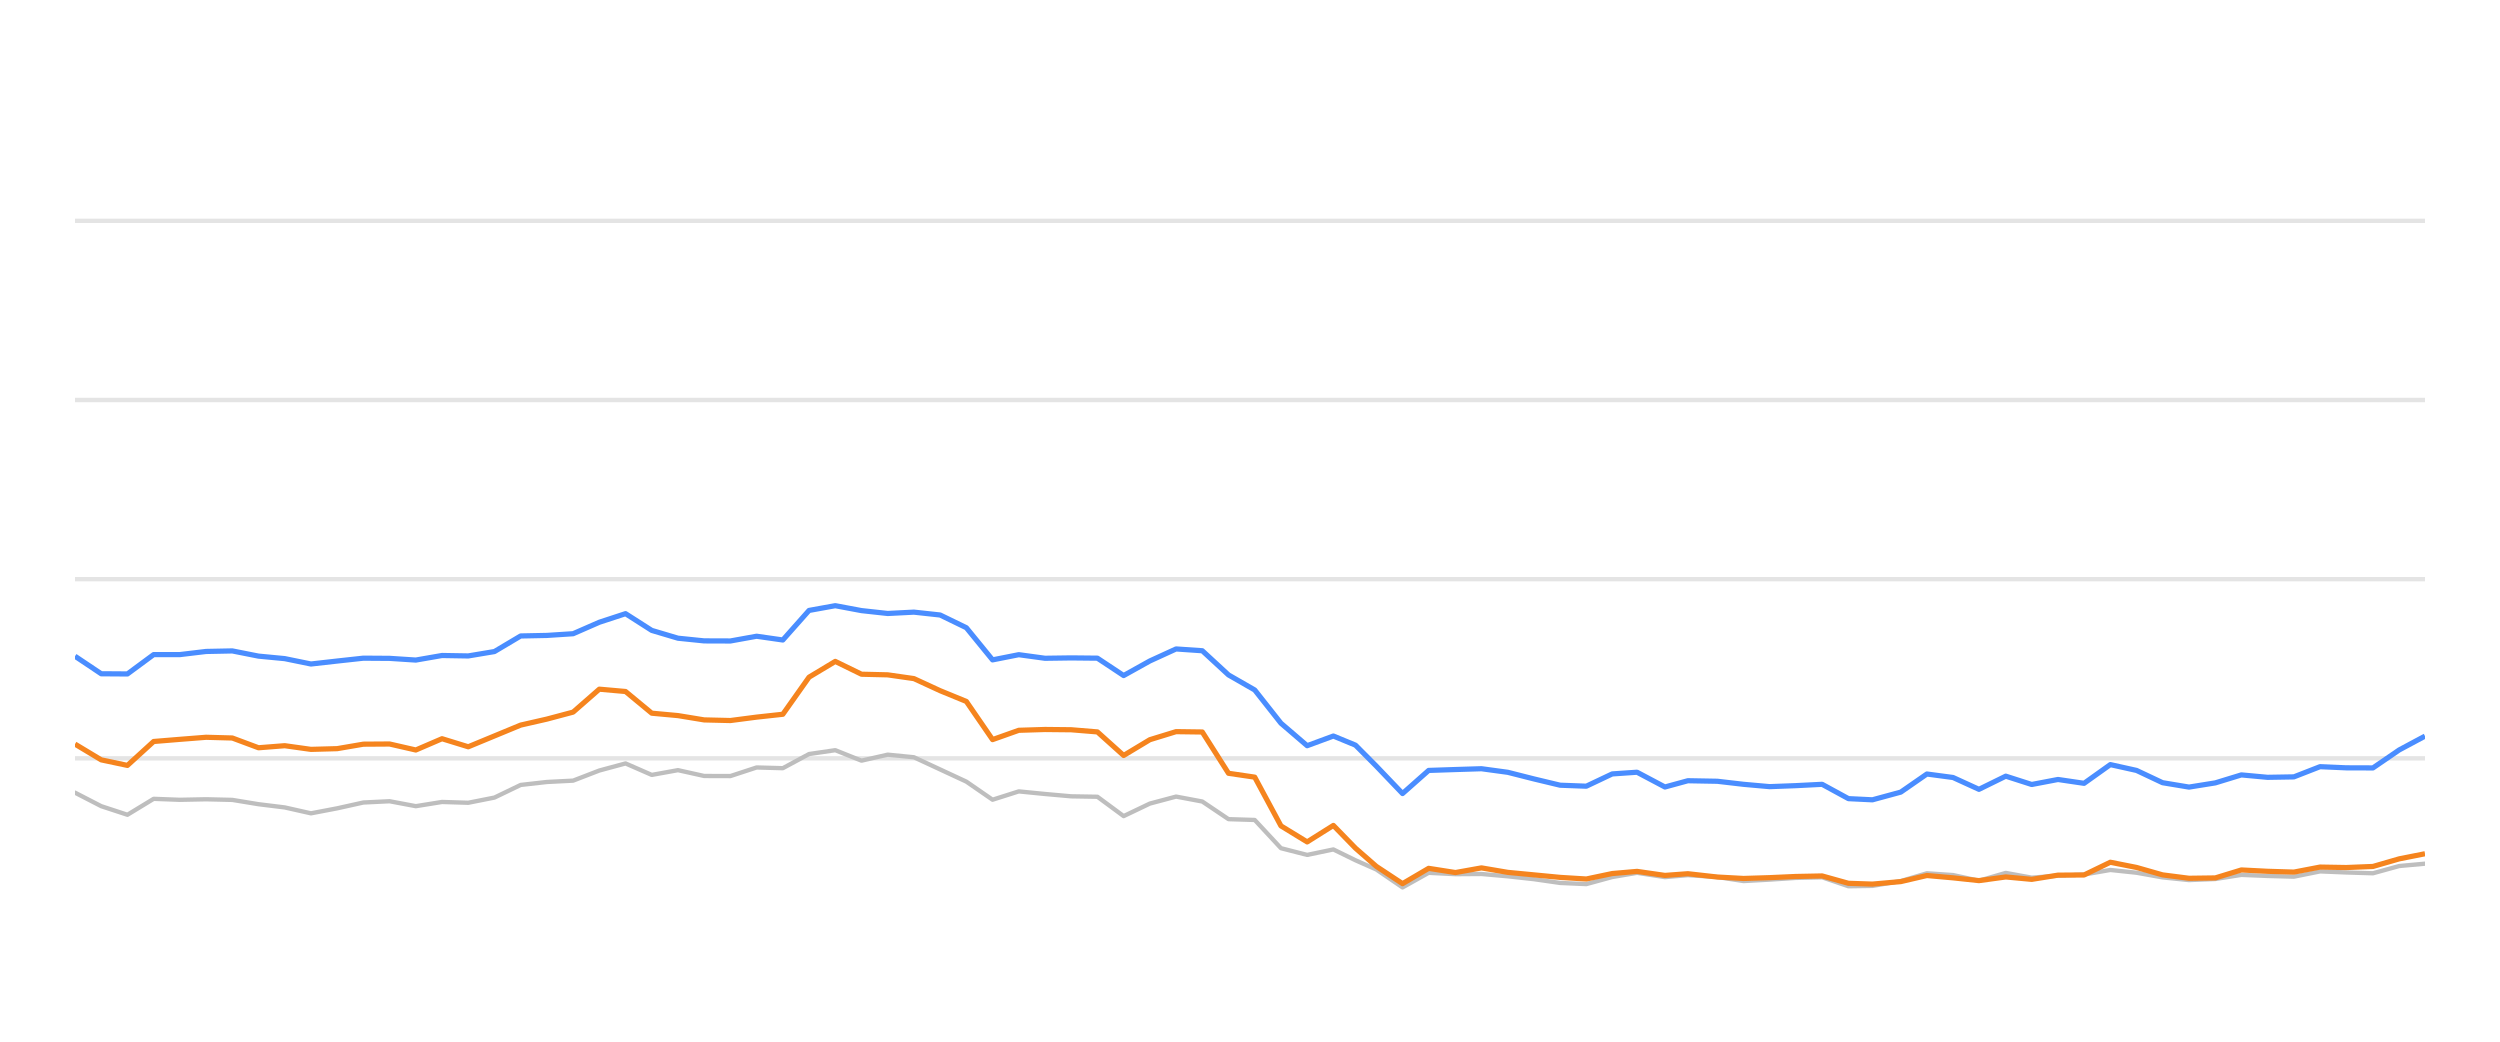
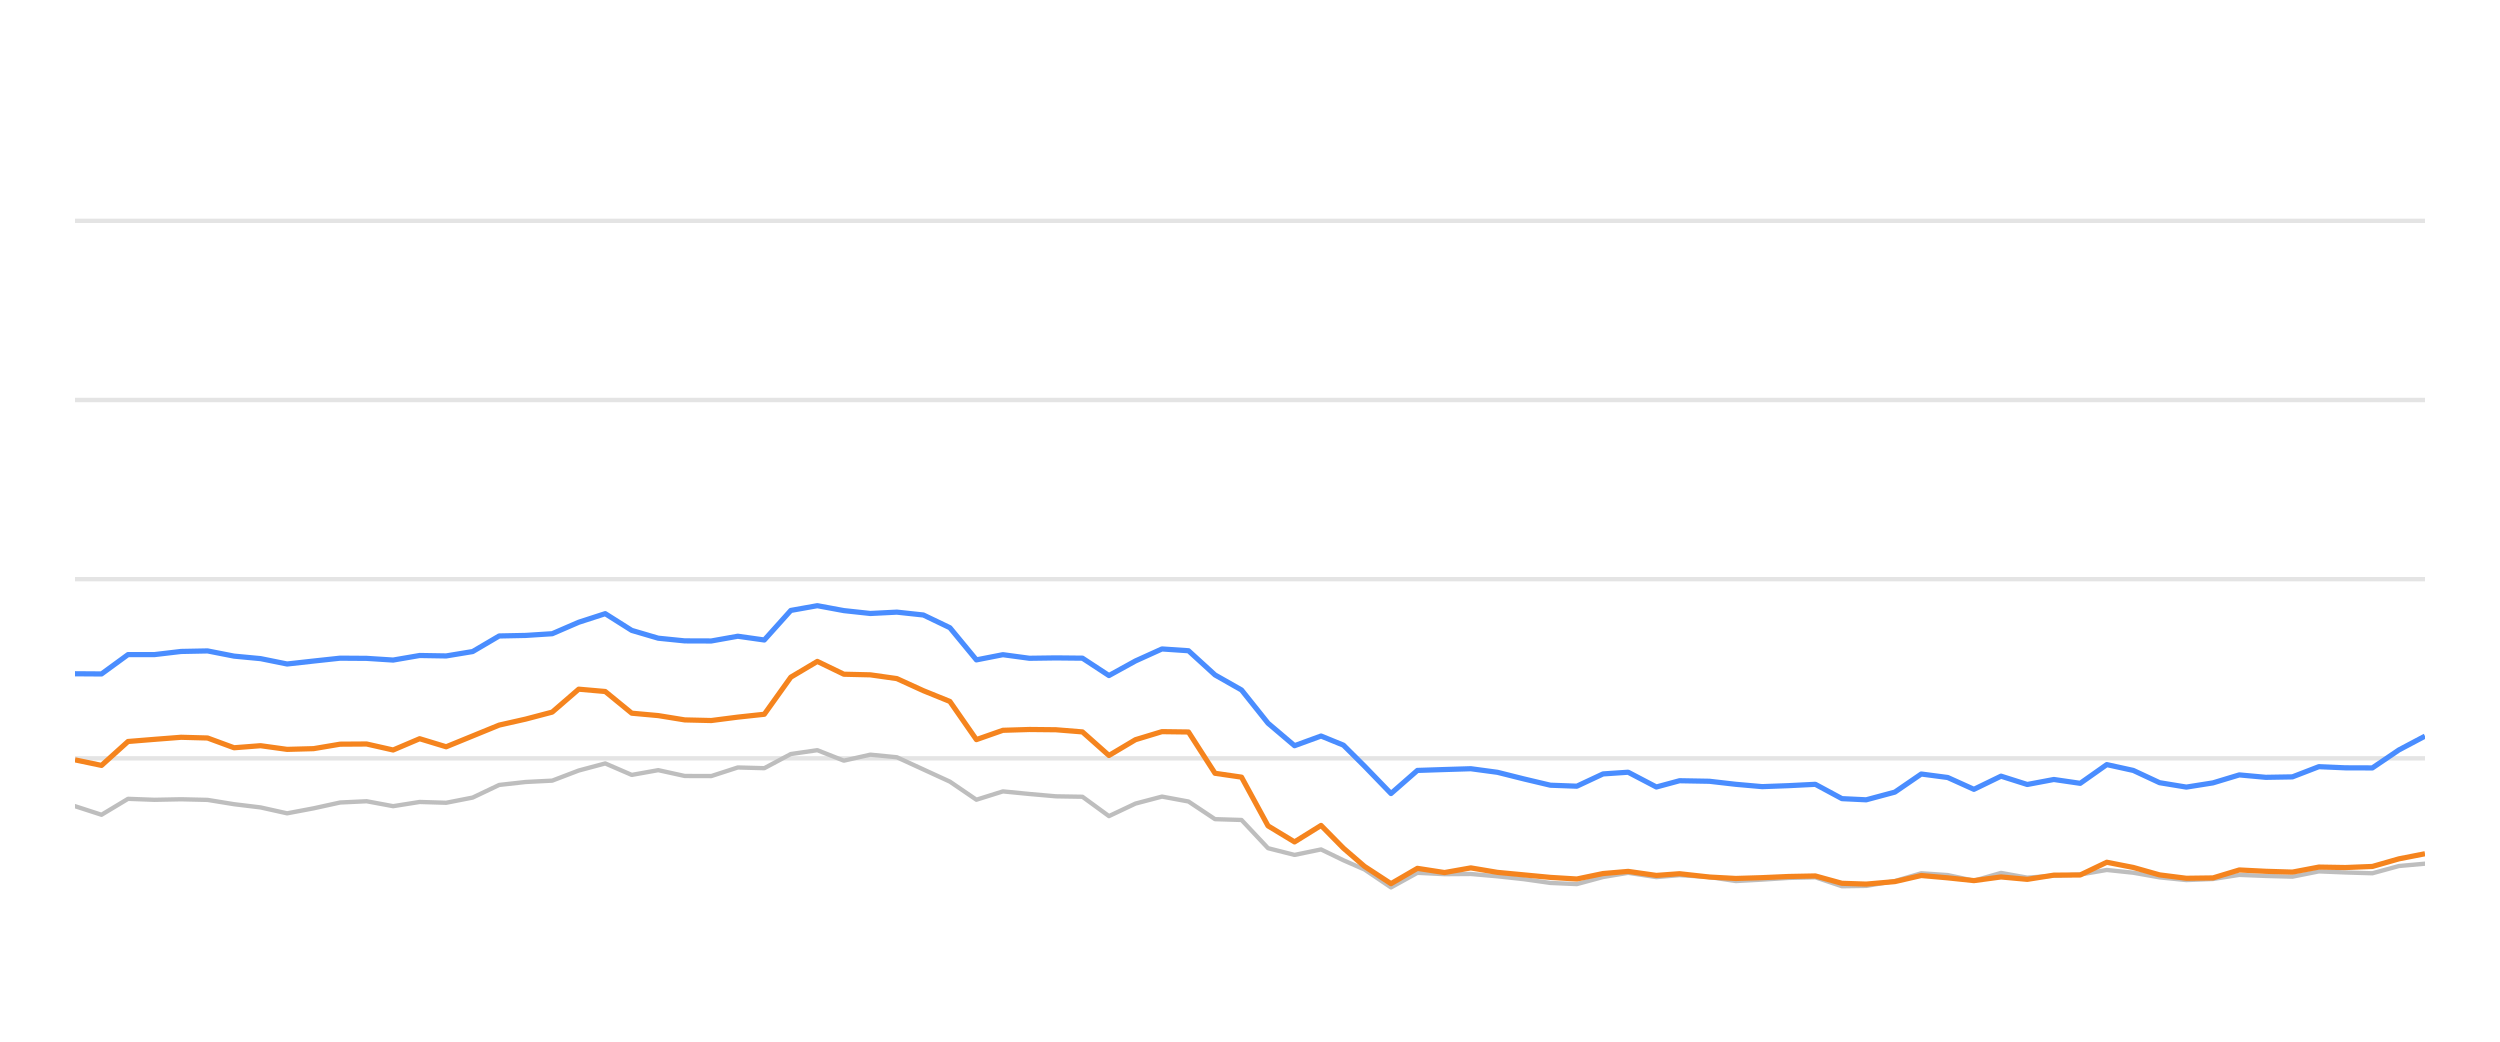
<svg xmlns="http://www.w3.org/2000/svg" width="288pt" height="120pt" viewBox="0 0 288 120" version="1.1">
  <defs>
    <style type="text/css">*{stroke-linejoin: round; stroke-linecap: butt}</style>
  </defs>
  <g id="figure_1">
    <g id="patch_1">
      <path d="M 0 120  L 288 120  L 288 0  L 0 0  L 0 120  z " style="fill: none; opacity: 0" />
    </g>
    <g id="axes_1">
      <g id="patch_2">
        <path d="M 8.64 108  L 279.36 108  L 279.36 4.8  L 8.64 4.8  L 8.64 108  z " style="fill: none" />
      </g>
      <g id="matplotlib.axis_1" />
      <g id="matplotlib.axis_2" />
      <g id="line2d_1">
-         <path d="M 8.64 87.36  L 279.36 87.36  " clip-path="url(#pb1da07eb60)" style="fill: none; stroke: #b2b2b2; stroke-opacity: 0.35; stroke-width: 0.5; stroke-linecap: square" />
+         <path d="M 8.64 87.36  L 279.36 87.36  " clip-path="url(#p77258968f8)" style="fill: none; stroke: #b2b2b2; stroke-opacity: 0.35; stroke-width: 0.5; stroke-linecap: square" />
      </g>
      <g id="line2d_2">
-         <path d="M 8.64 66.72  L 279.36 66.72  " clip-path="url(#pb1da07eb60)" style="fill: none; stroke: #b2b2b2; stroke-opacity: 0.35; stroke-width: 0.5; stroke-linecap: square" />
+         <path d="M 8.64 66.72  L 279.36 66.72  " clip-path="url(#p77258968f8)" style="fill: none; stroke: #b2b2b2; stroke-opacity: 0.35; stroke-width: 0.5; stroke-linecap: square" />
      </g>
      <g id="line2d_3">
-         <path d="M 8.64 46.08  L 279.36 46.08  " clip-path="url(#pb1da07eb60)" style="fill: none; stroke: #b2b2b2; stroke-opacity: 0.35; stroke-width: 0.5; stroke-linecap: square" />
+         <path d="M 8.64 46.08  L 279.36 46.08  " clip-path="url(#p77258968f8)" style="fill: none; stroke: #b2b2b2; stroke-opacity: 0.35; stroke-width: 0.5; stroke-linecap: square" />
      </g>
      <g id="line2d_4">
-         <path d="M 8.64 25.44  L 279.36 25.44  " clip-path="url(#pb1da07eb60)" style="fill: none; stroke: #b2b2b2; stroke-opacity: 0.35; stroke-width: 0.5; stroke-linecap: square" />
+         <path d="M 8.64 25.44  L 279.36 25.44  " clip-path="url(#p77258968f8)" style="fill: none; stroke: #b2b2b2; stroke-opacity: 0.35; stroke-width: 0.5; stroke-linecap: square" />
      </g>
      <g id="line2d_5">
-         <path d="M 8.64 91.313  L 11.66 92.871  L 14.68 93.862  L 17.7 92.025  L 20.72 92.138  L 23.74 92.076  L 26.761 92.148  L 29.781 92.644  L 32.801 93.015  L 35.821 93.696  L 38.841 93.119  L 41.861 92.448  L 44.881 92.303  L 47.901 92.871  L 50.921 92.386  L 53.941 92.479  L 56.961 91.88  L 59.981 90.425  L 63.002 90.084  L 66.022 89.93  L 69.042 88.764  L 72.062 87.948  L 75.082 89.269  L 78.102 88.722  L 81.122 89.393  L 84.142 89.403  L 87.162 88.413  L 90.182 88.495  L 93.202 86.865  L 96.222 86.421  L 99.243 87.628  L 102.263 86.937  L 105.283 87.236  L 108.303 88.64  L 111.323 90.043  L 114.343 92.128  L 117.363 91.168  L 120.383 91.467  L 123.403 91.736  L 126.423 91.787  L 129.443 94.016  L 132.463 92.572  L 135.484 91.767  L 138.504 92.334  L 141.524 94.367  L 144.544 94.46  L 147.564 97.711  L 150.584 98.485  L 153.604 97.855  L 156.154 99.104  L 158.554 100.167  L 161.572 102.231  L 164.579 100.549  L 167.668 100.704  L 170.664 100.683  L 173.701 100.951  L 176.715 101.282  L 179.724 101.715  L 182.743 101.849  L 185.727 101.034  L 188.588 100.549  L 191.801 101.044  L 194.442 100.817  L 197.837 101.034  L 200.853 101.498  L 203.856 101.333  L 206.857 101.137  L 209.912 101.065  L 212.941 102.097  L 215.706 102.056  L 218.97 101.498  L 221.977 100.601  L 224.991 100.807  L 227.976 101.457  L 231.065 100.559  L 234.053 101.106  L 237.081 100.879  L 240.084 100.745  L 243.11 100.219  L 246.129 100.539  L 249.126 101.075  L 252.175 101.385  L 255.204 101.261  L 258.205 100.786  L 261.224 100.91  L 264.256 100.993  L 267.27 100.384  L 270.286 100.508  L 273.364 100.601  L 276.393 99.765  L 279.36 99.496  " clip-path="url(#pb1da07eb60)" style="fill: none; stroke: #bebebe; stroke-width: 0.5; stroke-linecap: round" />
+         <path d="M 8.64 92.871  L 11.694 93.862  L 14.748 92.025  L 17.802 92.138  L 20.857 92.076  L 23.911 92.148  L 26.965 92.644  L 30.019 93.015  L 33.073 93.696  L 36.127 93.119  L 39.182 92.448  L 42.236 92.303  L 45.29 92.871  L 48.344 92.386  L 51.398 92.479  L 54.452 91.88  L 57.506 90.425  L 60.561 90.084  L 63.615 89.93  L 66.669 88.764  L 69.723 87.948  L 72.777 89.269  L 75.831 88.722  L 78.886 89.393  L 81.94 89.403  L 84.994 88.413  L 88.048 88.495  L 91.102 86.865  L 94.156 86.421  L 97.211 87.628  L 100.265 86.937  L 103.319 87.236  L 106.373 88.64  L 109.427 90.043  L 112.481 92.128  L 115.535 91.168  L 118.59 91.467  L 121.644 91.736  L 124.698 91.787  L 127.752 94.016  L 130.806 92.572  L 133.86 91.767  L 136.915 92.334  L 139.969 94.367  L 143.023 94.46  L 146.077 97.711  L 149.131 98.485  L 152.185 97.855  L 154.764 99.104  L 157.191 100.167  L 160.243 102.231  L 163.284 100.549  L 166.408 100.704  L 169.437 100.683  L 172.509 100.951  L 175.557 101.282  L 178.6 101.715  L 181.653 101.849  L 184.671 101.034  L 187.564 100.549  L 190.814 101.044  L 193.484 100.817  L 196.917 101.034  L 199.968 101.498  L 203.004 101.333  L 206.039 101.137  L 209.128 101.065  L 212.192 102.097  L 214.988 102.056  L 218.289 101.498  L 221.33 100.601  L 224.378 100.807  L 227.396 101.457  L 230.52 100.559  L 233.542 101.106  L 236.604 100.879  L 239.641 100.745  L 242.701 100.219  L 245.754 100.539  L 248.785 101.075  L 251.869 101.385  L 254.932 101.261  L 257.966 100.786  L 261.019 100.91  L 264.086 100.993  L 267.134 100.384  L 270.184 100.508  L 273.297 100.601  L 276.359 99.765  L 279.36 99.496  " clip-path="url(#p77258968f8)" style="fill: none; stroke: #bebebe; stroke-width: 0.5; stroke-linecap: round" />
      </g>
      <g id="line2d_6">
-         <path d="M 8.64 75.595  L 11.66 77.618  L 14.68 77.639  L 17.7 75.409  L 20.72 75.409  L 23.74 75.048  L 26.761 74.986  L 29.781 75.585  L 32.801 75.874  L 35.821 76.493  L 38.841 76.152  L 41.861 75.822  L 44.881 75.843  L 47.901 76.039  L 50.921 75.513  L 53.941 75.564  L 56.961 75.059  L 59.981 73.263  L 63.002 73.201  L 66.022 73.005  L 69.042 71.684  L 72.062 70.693  L 75.082 72.623  L 78.102 73.521  L 81.122 73.83  L 84.142 73.841  L 87.162 73.294  L 90.182 73.727  L 93.202 70.322  L 96.222 69.775  L 99.243 70.342  L 102.263 70.673  L 105.283 70.518  L 108.303 70.848  L 111.323 72.313  L 114.343 76.018  L 117.363 75.42  L 120.383 75.833  L 123.403 75.791  L 126.423 75.822  L 129.443 77.824  L 132.463 76.142  L 135.484 74.759  L 138.504 74.966  L 141.524 77.752  L 144.544 79.486  L 147.564 83.315  L 150.584 85.905  L 153.604 84.79  L 156.154 85.843  L 158.554 88.258  L 161.572 91.416  L 164.579 88.753  L 167.668 88.65  L 170.664 88.557  L 173.701 88.97  L 176.715 89.734  L 179.724 90.456  L 182.743 90.57  L 185.727 89.156  L 188.588 88.96  L 191.801 90.662  L 194.442 89.94  L 197.837 90.002  L 200.853 90.353  L 203.856 90.621  L 206.857 90.508  L 209.912 90.353  L 212.941 92.004  L 215.706 92.138  L 218.97 91.251  L 221.977 89.166  L 224.991 89.568  L 227.976 90.931  L 231.065 89.414  L 234.053 90.373  L 237.081 89.796  L 240.084 90.239  L 243.11 88.082  L 246.129 88.753  L 249.126 90.167  L 252.175 90.673  L 255.204 90.188  L 258.205 89.269  L 261.224 89.548  L 264.256 89.496  L 267.27 88.32  L 270.286 88.454  L 273.364 88.464  L 276.393 86.39  L 279.36 84.801  " clip-path="url(#pb1da07eb60)" style="fill: none; stroke: #4a8dff; stroke-width: 0.6" />
+         <path d="M 8.64 77.618  L 11.694 77.639  L 14.748 75.409  L 17.802 75.409  L 20.857 75.048  L 23.911 74.986  L 26.965 75.585  L 30.019 75.874  L 33.073 76.493  L 36.127 76.152  L 39.182 75.822  L 42.236 75.843  L 45.29 76.039  L 48.344 75.513  L 51.398 75.564  L 54.452 75.059  L 57.506 73.263  L 60.561 73.201  L 63.615 73.005  L 66.669 71.684  L 69.723 70.693  L 72.777 72.623  L 75.831 73.521  L 78.886 73.83  L 81.94 73.841  L 84.994 73.294  L 88.048 73.727  L 91.102 70.322  L 94.156 69.775  L 97.211 70.342  L 100.265 70.673  L 103.319 70.518  L 106.373 70.848  L 109.427 72.313  L 112.481 76.018  L 115.535 75.42  L 118.59 75.833  L 121.644 75.791  L 124.698 75.822  L 127.752 77.824  L 130.806 76.142  L 133.86 74.759  L 136.915 74.966  L 139.969 77.752  L 143.023 79.486  L 146.077 83.315  L 149.131 85.905  L 152.185 84.79  L 154.764 85.843  L 157.191 88.258  L 160.243 91.416  L 163.284 88.753  L 166.408 88.65  L 169.437 88.557  L 172.509 88.97  L 175.557 89.734  L 178.6 90.456  L 181.653 90.57  L 184.671 89.156  L 187.564 88.96  L 190.814 90.662  L 193.484 89.94  L 196.917 90.002  L 199.968 90.353  L 203.004 90.621  L 206.039 90.508  L 209.128 90.353  L 212.192 92.004  L 214.988 92.138  L 218.289 91.251  L 221.33 89.166  L 224.378 89.568  L 227.396 90.931  L 230.52 89.414  L 233.542 90.373  L 236.604 89.796  L 239.641 90.239  L 242.701 88.082  L 245.754 88.753  L 248.785 90.167  L 251.869 90.673  L 254.932 90.188  L 257.966 89.269  L 261.019 89.548  L 264.086 89.496  L 267.134 88.32  L 270.184 88.454  L 273.297 88.464  L 276.359 86.39  L 279.36 84.801  " clip-path="url(#p77258968f8)" style="fill: none; stroke: #4a8dff; stroke-width: 0.6" />
      </g>
      <g id="line2d_7">
-         <path d="M 8.64 85.719  L 11.66 87.535  L 14.68 88.175  L 17.7 85.42  L 20.72 85.172  L 23.74 84.935  L 26.761 85.017  L 29.781 86.142  L 32.801 85.905  L 35.821 86.328  L 38.841 86.245  L 41.861 85.729  L 44.881 85.709  L 47.901 86.4  L 50.921 85.1  L 53.941 86.029  L 56.961 84.78  L 59.981 83.531  L 63.002 82.84  L 66.022 82.035  L 69.042 79.393  L 72.062 79.661  L 75.082 82.159  L 78.102 82.437  L 81.122 82.933  L 84.142 83.005  L 87.162 82.613  L 90.182 82.283  L 93.202 78.01  L 96.222 76.194  L 99.243 77.67  L 102.263 77.742  L 105.283 78.175  L 108.303 79.568  L 111.323 80.807  L 114.343 85.203  L 117.363 84.13  L 120.383 84.037  L 123.403 84.068  L 126.423 84.316  L 129.443 87.03  L 132.463 85.213  L 135.484 84.285  L 138.504 84.326  L 141.524 89.083  L 144.544 89.527  L 147.564 95.141  L 150.584 96.989  L 153.604 95.09  L 156.154 97.711  L 158.554 99.806  L 161.572 101.798  L 164.579 100.033  L 167.668 100.518  L 170.664 99.981  L 173.701 100.497  L 176.715 100.786  L 179.724 101.075  L 182.743 101.261  L 185.727 100.632  L 188.588 100.384  L 191.801 100.848  L 194.442 100.652  L 197.837 101.034  L 200.853 101.199  L 203.856 101.106  L 206.857 100.972  L 209.912 100.91  L 212.941 101.756  L 215.706 101.849  L 218.97 101.56  L 221.977 100.859  L 224.991 101.127  L 227.976 101.447  L 231.065 101.024  L 234.053 101.302  L 237.081 100.817  L 240.084 100.797  L 243.11 99.331  L 246.129 99.93  L 249.126 100.786  L 252.175 101.178  L 255.204 101.137  L 258.205 100.219  L 261.224 100.374  L 264.256 100.466  L 267.27 99.888  L 270.286 99.94  L 273.364 99.816  L 276.393 98.939  L 279.36 98.351  " clip-path="url(#pb1da07eb60)" style="fill: none; stroke: #f5841e; stroke-width: 0.6" />
+         <path d="M 8.64 87.535  L 11.694 88.175  L 14.748 85.42  L 17.802 85.172  L 20.857 84.935  L 23.911 85.017  L 26.965 86.142  L 30.019 85.905  L 33.073 86.328  L 36.127 86.245  L 39.182 85.729  L 42.236 85.709  L 45.29 86.4  L 48.344 85.1  L 51.398 86.029  L 54.452 84.78  L 57.506 83.531  L 60.561 82.84  L 63.615 82.035  L 66.669 79.393  L 69.723 79.661  L 72.777 82.159  L 75.831 82.437  L 78.886 82.933  L 81.94 83.005  L 84.994 82.613  L 88.048 82.283  L 91.102 78.01  L 94.156 76.194  L 97.211 77.67  L 100.265 77.742  L 103.319 78.175  L 106.373 79.568  L 109.427 80.807  L 112.481 85.203  L 115.535 84.13  L 118.59 84.037  L 121.644 84.068  L 124.698 84.316  L 127.752 87.03  L 130.806 85.213  L 133.86 84.285  L 136.915 84.326  L 139.969 89.083  L 143.023 89.527  L 146.077 95.141  L 149.131 96.989  L 152.185 95.09  L 154.764 97.711  L 157.191 99.806  L 160.243 101.798  L 163.284 100.033  L 166.408 100.518  L 169.437 99.981  L 172.509 100.497  L 175.557 100.786  L 178.6 101.075  L 181.653 101.261  L 184.671 100.632  L 187.564 100.384  L 190.814 100.848  L 193.484 100.652  L 196.917 101.034  L 199.968 101.199  L 203.004 101.106  L 206.039 100.972  L 209.128 100.91  L 212.192 101.756  L 214.988 101.849  L 218.289 101.56  L 221.33 100.859  L 224.378 101.127  L 227.396 101.447  L 230.52 101.024  L 233.542 101.302  L 236.604 100.817  L 239.641 100.797  L 242.701 99.331  L 245.754 99.93  L 248.785 100.786  L 251.869 101.178  L 254.932 101.137  L 257.966 100.219  L 261.019 100.374  L 264.086 100.466  L 267.134 99.888  L 270.184 99.94  L 273.297 99.816  L 276.359 98.939  L 279.36 98.351  " clip-path="url(#p77258968f8)" style="fill: none; stroke: #f5841e; stroke-width: 0.6" />
      </g>
    </g>
  </g>
  <defs>
-     <clipPath id="pb1da07eb60">
+     <clipPath id="p77258968f8">
      <rect x="8.64" y="4.8" width="270.72" height="103.2" />
    </clipPath>
  </defs>
</svg>
